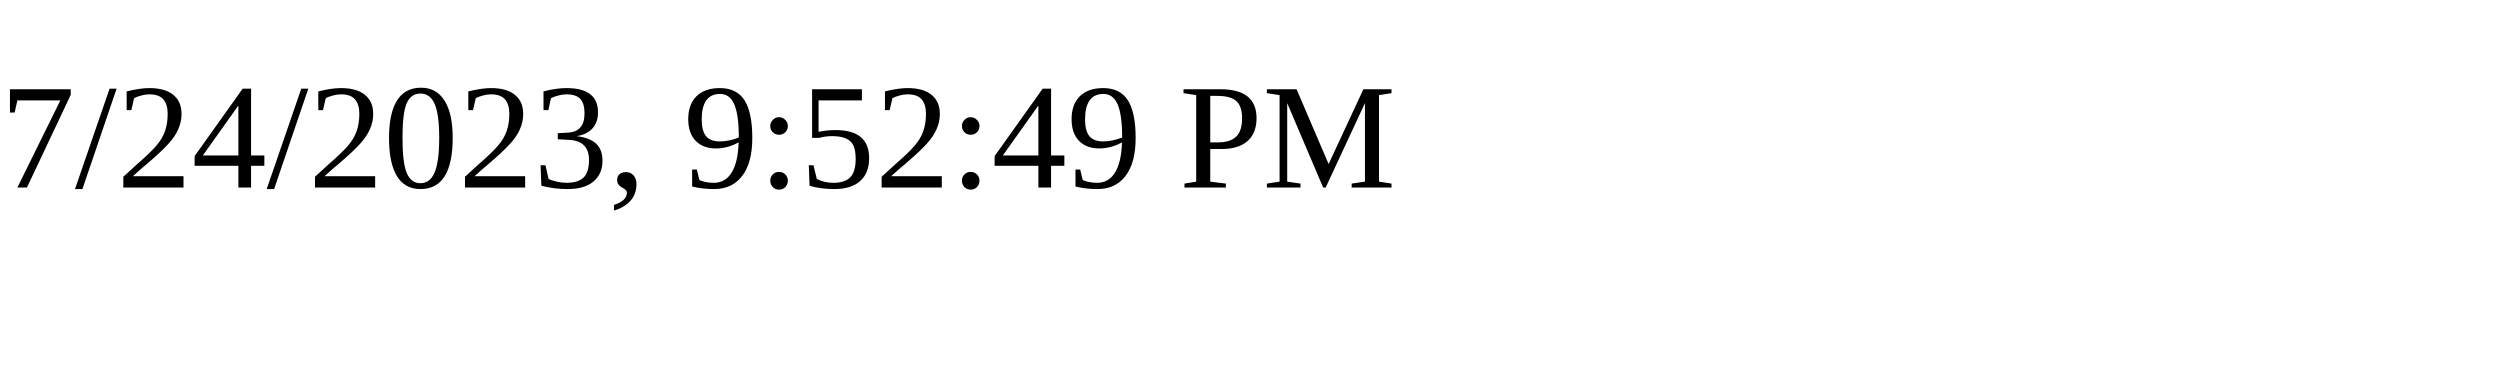
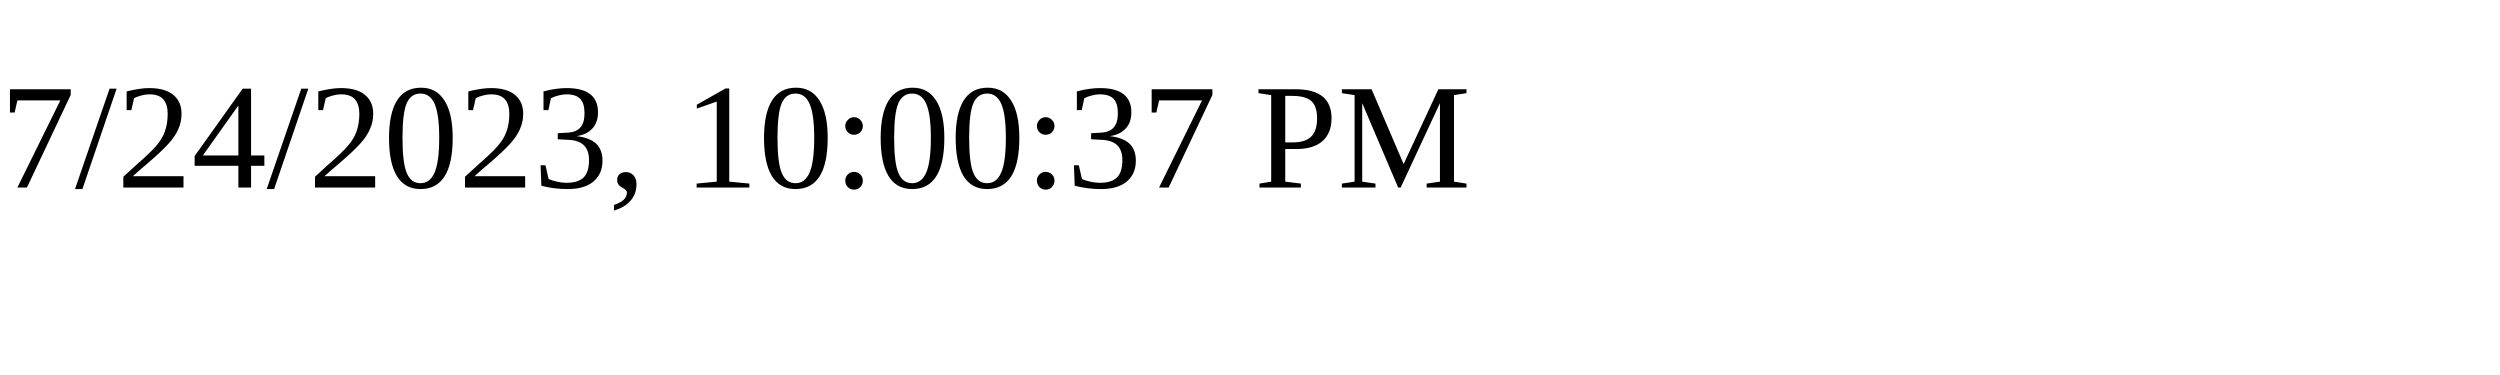
<svg xmlns="http://www.w3.org/2000/svg" height="30" width="200">
-   <text x="0" y="15">7/24/2023, 9:52:49 PM</text>
+   <text x="0" y="15">7/24/2023, 10:00:37 PM</text>
</svg>
